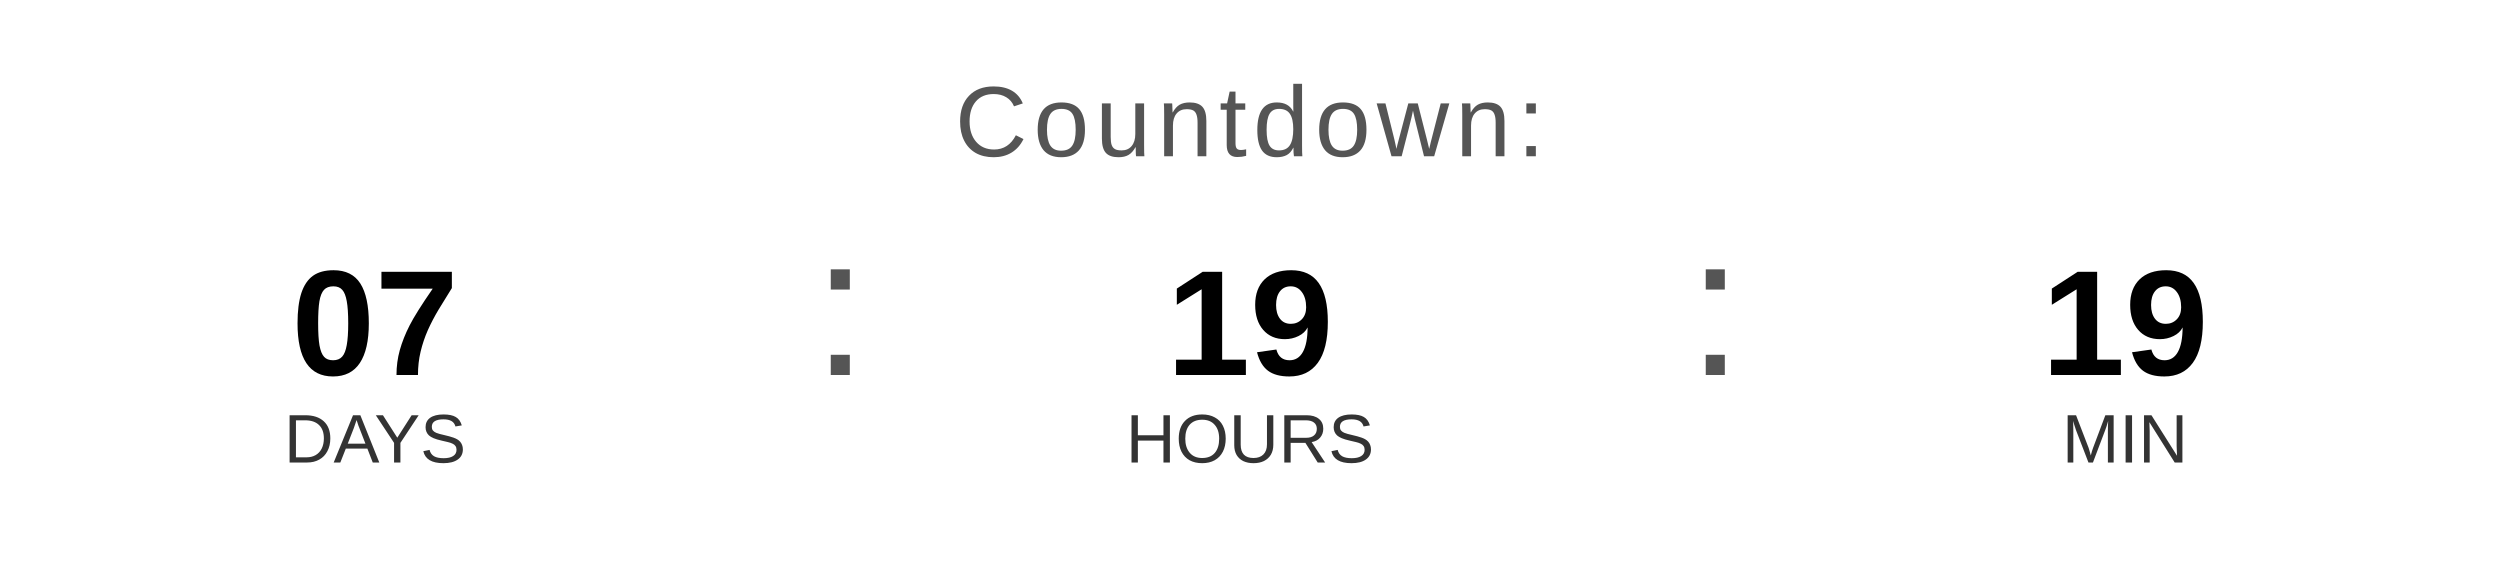
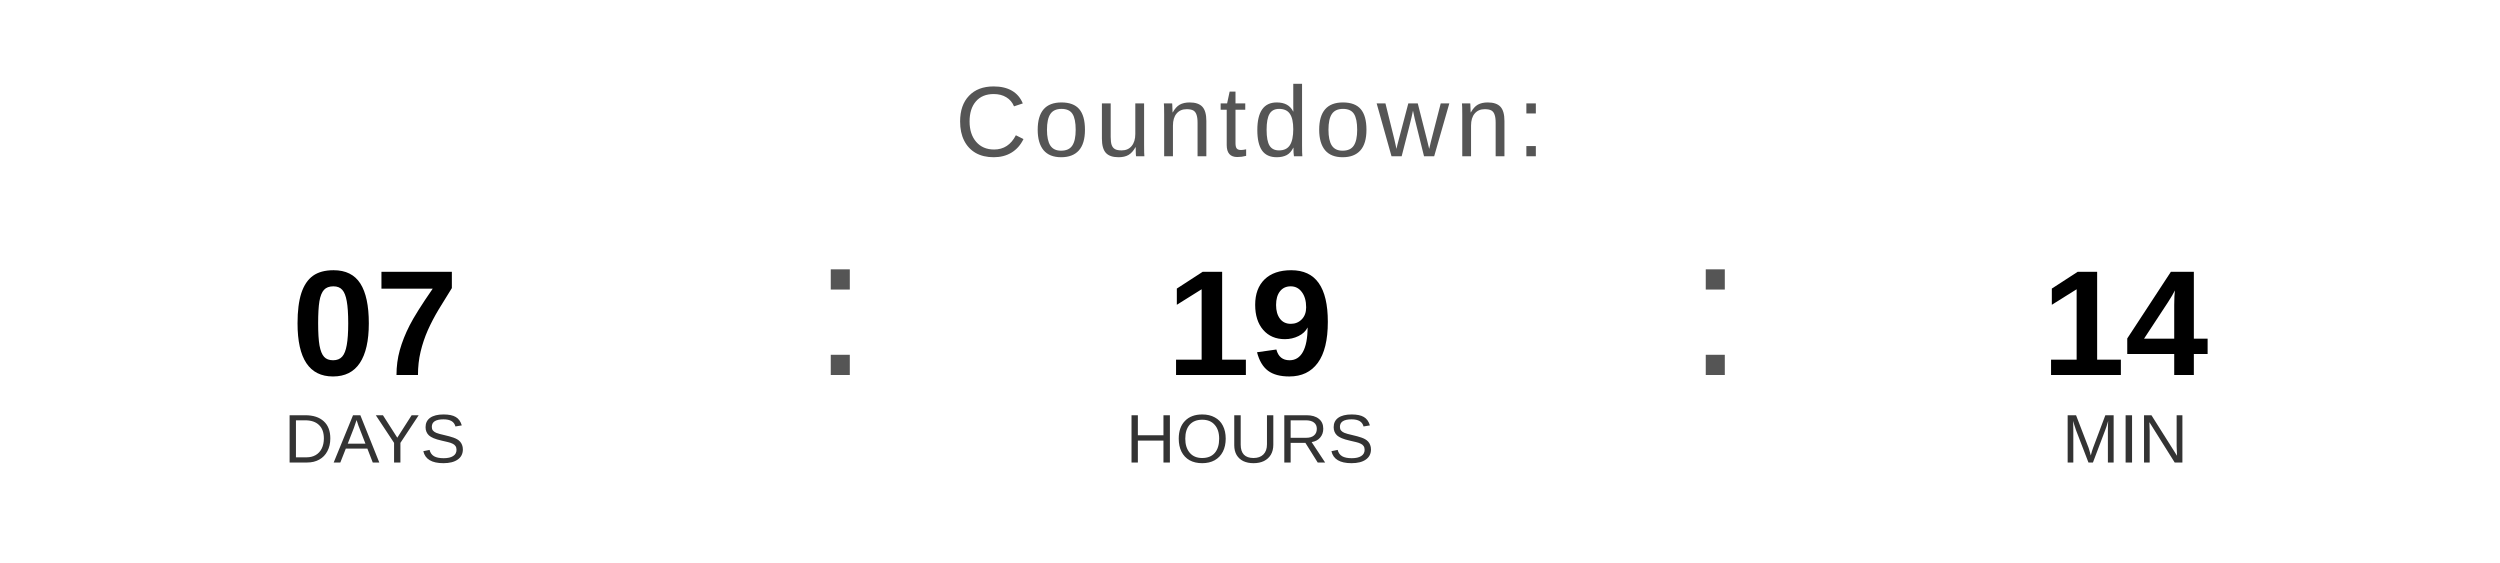
<svg xmlns="http://www.w3.org/2000/svg" width="400" height="90" viewBox="0 0 400 90">
  <text x="200" y="25" font-family="Arial, Helvetica, sans-serif" font-size="16" fill="#555555" text-anchor="middle" letter-spacing="1">
    Countdown:
  </text>
  <text x="60" y="60" font-family="Arial, Helvetica, sans-serif" font-size="24" font-weight="bold" fill="#000000" text-anchor="middle">07</text>
  <text x="60" y="74" font-family="Arial, Helvetica, sans-serif" font-size="11" fill="#333333" text-anchor="middle">DAYS</text>
  <text x="130" y="60" font-family="Arial, sans-serif" font-size="32" fill="#555555">:</text>
  <text x="200" y="60" font-family="Arial, Helvetica, sans-serif" font-size="24" font-weight="bold" fill="#000000" text-anchor="middle">19</text>
  <text x="200" y="74" font-family="Arial, Helvetica, sans-serif" font-size="11" fill="#333333" text-anchor="middle">HOURS</text>
  <text x="270" y="60" font-family="Arial, sans-serif" font-size="32" fill="#555555">:</text>
-   <text x="340" y="60" font-family="Arial, Helvetica, sans-serif" font-size="24" font-weight="bold" fill="#000000" text-anchor="middle">19</text>
+   <text x="340" y="60" font-family="Arial, Helvetica, sans-serif" font-size="24" font-weight="bold" fill="#000000" text-anchor="middle">14</text>
  <text x="340" y="74" font-family="Arial, Helvetica, sans-serif" font-size="11" fill="#333333" text-anchor="middle">MIN</text>
</svg>
